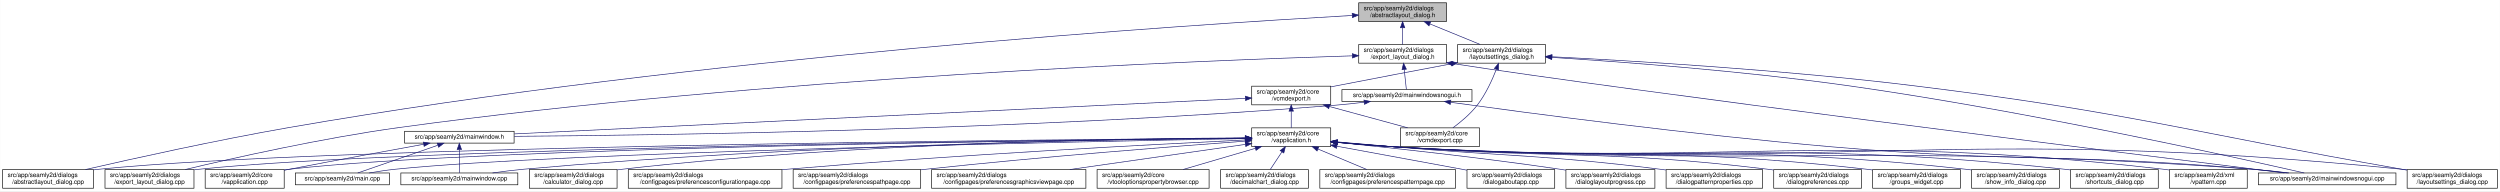
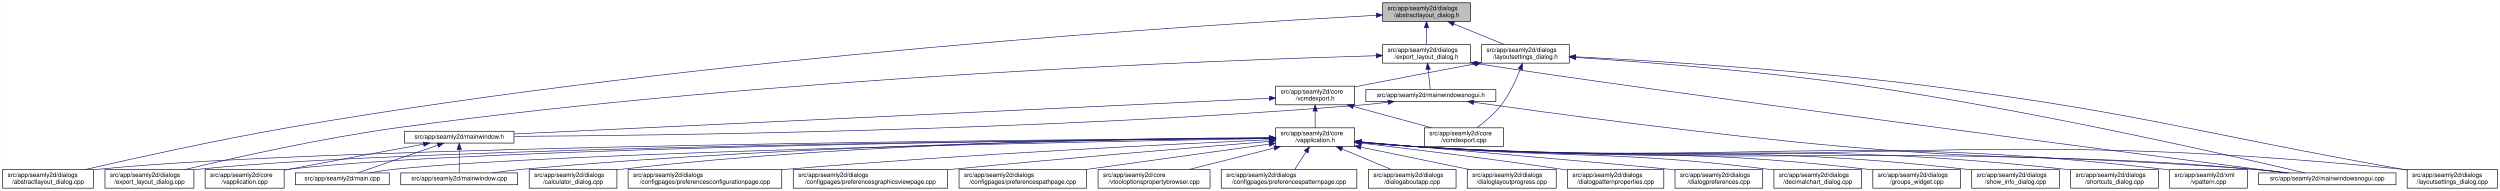
- <svg xmlns="http://www.w3.org/2000/svg" xmlns:xlink="http://www.w3.org/1999/xlink" width="4018pt" height="307pt" viewBox="0.00 0.00 4017.50 307.00">
+ <svg xmlns="http://www.w3.org/2000/svg" xmlns:xlink="http://www.w3.org/1999/xlink" width="4019pt" height="307pt" viewBox="0.00 0.00 4018.50 307.00">
  <g id="graph0" class="graph" transform="scale(1 1) rotate(0) translate(4 303)">
-     <polygon fill="white" stroke="transparent" points="-4,4 -4,-303 4013.5,-303 4013.5,4 -4,4" />
+     <polygon fill="white" stroke="transparent" points="-4,4 -4,-303 4014.5,-303 4014.5,4 -4,4" />
    <g id="node1" class="node">
      <g id="a_node1">
        <a xlink:title=" ">
-           <polygon fill="#bfbfbf" stroke="black" points="2179.5,-268.5 2179.5,-298.5 2320.5,-298.5 2320.5,-268.5 2179.5,-268.5" />
-           <text text-anchor="start" x="2187.5" y="-286.5" font-family="Helvetica,sans-Serif" font-size="10.00">src/app/seamly2d/dialogs</text>
-           <text text-anchor="middle" x="2250" y="-275.5" font-family="Helvetica,sans-Serif" font-size="10.00">/abstractlayout_dialog.h</text>
+           <polygon fill="#bfbfbf" stroke="black" points="2218.5,-268.5 2218.5,-298.5 2359.5,-298.5 2359.5,-268.5 2218.5,-268.5" />
+           <text text-anchor="start" x="2226.5" y="-286.5" font-family="Helvetica,sans-Serif" font-size="10.00">src/app/seamly2d/dialogs</text>
+           <text text-anchor="middle" x="2289" y="-275.5" font-family="Helvetica,sans-Serif" font-size="10.00">/abstractlayout_dialog.h</text>
        </a>
      </g>
    </g>
    <g id="node2" class="node">
      <g id="a_node2">
        <a xlink:href="../../dd/db4/abstractlayout__dialog_8cpp.html" target="_top" xlink:title=" ">
          <polygon fill="white" stroke="black" points="0,-0.5 0,-30.5 146,-30.5 146,-0.5 0,-0.5" />
          <text text-anchor="start" x="8" y="-18.5" font-family="Helvetica,sans-Serif" font-size="10.00">src/app/seamly2d/dialogs</text>
          <text text-anchor="middle" x="73" y="-7.5" font-family="Helvetica,sans-Serif" font-size="10.00">/abstractlayout_dialog.cpp</text>
        </a>
      </g>
    </g>
    <g id="edge1" class="edge">
-       <path fill="none" stroke="midnightblue" d="M2168.92,-278.16C1915.12,-263.74 1113.85,-211.68 460,-98 343.65,-77.77 208.95,-47.93 133.08,-30.53" />
-       <polygon fill="midnightblue" stroke="midnightblue" points="2168.97,-281.67 2179.16,-278.74 2169.37,-274.68 2168.97,-281.67" />
+       <path fill="none" stroke="midnightblue" d="M2208.33,-278.43C1951.43,-264.61 1129.95,-213.73 460,-98 343.63,-77.9 208.93,-48.02 133.07,-30.57" />
+       <polygon fill="midnightblue" stroke="midnightblue" points="2208.15,-281.93 2218.32,-278.97 2208.52,-274.94 2208.15,-281.93" />
    </g>
    <g id="node3" class="node">
      <g id="a_node3">
        <a xlink:href="../../d1/d8e/export__layout__dialog_8h.html" target="_top" xlink:title=" ">
-           <polygon fill="white" stroke="black" points="2179.5,-201.5 2179.5,-231.5 2320.5,-231.5 2320.5,-201.5 2179.5,-201.5" />
-           <text text-anchor="start" x="2187.5" y="-219.5" font-family="Helvetica,sans-Serif" font-size="10.00">src/app/seamly2d/dialogs</text>
-           <text text-anchor="middle" x="2250" y="-208.5" font-family="Helvetica,sans-Serif" font-size="10.00">/export_layout_dialog.h</text>
+           <polygon fill="white" stroke="black" points="2218.5,-201.5 2218.5,-231.5 2359.5,-231.5 2359.5,-201.5 2218.5,-201.5" />
+           <text text-anchor="start" x="2226.5" y="-219.5" font-family="Helvetica,sans-Serif" font-size="10.00">src/app/seamly2d/dialogs</text>
+           <text text-anchor="middle" x="2289" y="-208.5" font-family="Helvetica,sans-Serif" font-size="10.00">/export_layout_dialog.h</text>
        </a>
      </g>
    </g>
    <g id="edge2" class="edge">
-       <path fill="none" stroke="midnightblue" d="M2250,-258.11C2250,-249.15 2250,-239.32 2250,-231.58" />
-       <polygon fill="midnightblue" stroke="midnightblue" points="2246.5,-258.4 2250,-268.4 2253.5,-258.4 2246.5,-258.4" />
+       <path fill="none" stroke="midnightblue" d="M2289,-258.11C2289,-249.15 2289,-239.32 2289,-231.58" />
+       <polygon fill="midnightblue" stroke="midnightblue" points="2285.5,-258.4 2289,-268.4 2292.5,-258.4 2285.5,-258.4" />
    </g>
    <g id="node11" class="node">
      <g id="a_node11">
        <a xlink:href="../../d3/dd8/layoutsettings__dialog_8h.html" target="_top" xlink:title=" ">
-           <polygon fill="white" stroke="black" points="2338.5,-201.5 2338.5,-231.5 2479.5,-231.5 2479.5,-201.5 2338.5,-201.5" />
-           <text text-anchor="start" x="2346.5" y="-219.5" font-family="Helvetica,sans-Serif" font-size="10.00">src/app/seamly2d/dialogs</text>
-           <text text-anchor="middle" x="2409" y="-208.5" font-family="Helvetica,sans-Serif" font-size="10.00">/layoutsettings_dialog.h</text>
+           <polygon fill="white" stroke="black" points="2377.5,-201.5 2377.5,-231.5 2518.5,-231.5 2518.5,-201.5 2377.5,-201.5" />
+           <text text-anchor="start" x="2385.5" y="-219.5" font-family="Helvetica,sans-Serif" font-size="10.00">src/app/seamly2d/dialogs</text>
+           <text text-anchor="middle" x="2448" y="-208.5" font-family="Helvetica,sans-Serif" font-size="10.00">/layoutsettings_dialog.h</text>
        </a>
      </g>
    </g>
    <g id="edge11" class="edge">
-       <path fill="none" stroke="midnightblue" d="M2293.92,-264.54C2319.37,-254.14 2350.93,-241.24 2374.57,-231.58" />
-       <polygon fill="midnightblue" stroke="midnightblue" points="2292.43,-261.37 2284.5,-268.4 2295.08,-267.85 2292.43,-261.37" />
+       <path fill="none" stroke="midnightblue" d="M2332.92,-264.54C2358.37,-254.14 2389.93,-241.24 2413.57,-231.58" />
+       <polygon fill="midnightblue" stroke="midnightblue" points="2331.43,-261.37 2323.5,-268.4 2334.08,-267.85 2331.43,-261.37" />
    </g>
    <g id="node4" class="node">
      <g id="a_node4">
        <a xlink:href="../../dd/d54/export__layout__dialog_8cpp.html" target="_top" xlink:title=" ">
          <polygon fill="white" stroke="black" points="164.5,-0.5 164.5,-30.5 307.5,-30.5 307.5,-0.5 164.5,-0.5" />
          <text text-anchor="start" x="172.5" y="-18.5" font-family="Helvetica,sans-Serif" font-size="10.00">src/app/seamly2d/dialogs</text>
          <text text-anchor="middle" x="236" y="-7.5" font-family="Helvetica,sans-Serif" font-size="10.00">/export_layout_dialog.cpp</text>
        </a>
      </g>
    </g>
    <g id="edge3" class="edge">
-       <path fill="none" stroke="midnightblue" d="M2169.07,-213.26C1932.35,-205.93 1221.15,-178.3 637,-98 513.48,-81.02 370.86,-49.02 293.38,-30.57" />
-       <polygon fill="midnightblue" stroke="midnightblue" points="2169.21,-216.77 2179.31,-213.57 2169.42,-209.77 2169.21,-216.77" />
+       <path fill="none" stroke="midnightblue" d="M2208.17,-213.46C1967.81,-206.59 1236.97,-179.95 637,-98 513.29,-81.1 370.44,-48.99 293.04,-30.52" />
+       <polygon fill="midnightblue" stroke="midnightblue" points="2208.12,-216.96 2218.22,-213.74 2208.32,-209.96 2208.12,-216.96" />
    </g>
    <g id="node5" class="node">
      <g id="a_node5">
        <a xlink:href="../../d1/d82/mainwindowsnogui_8h.html" target="_top" xlink:title=" ">
-           <polygon fill="white" stroke="black" points="2152.5,-140 2152.5,-159 2361.5,-159 2361.5,-140 2152.5,-140" />
-           <text text-anchor="middle" x="2257" y="-147" font-family="Helvetica,sans-Serif" font-size="10.00">src/app/seamly2d/mainwindowsnogui.h</text>
+           <polygon fill="white" stroke="black" points="2191.5,-140 2191.5,-159 2400.5,-159 2400.5,-140 2191.5,-140" />
+           <text text-anchor="middle" x="2296" y="-147" font-family="Helvetica,sans-Serif" font-size="10.00">src/app/seamly2d/mainwindowsnogui.h</text>
        </a>
      </g>
    </g>
    <g id="edge4" class="edge">
-       <path fill="none" stroke="midnightblue" d="M2252.61,-191.25C2253.82,-180.02 2255.18,-167.38 2256.06,-159.19" />
-       <polygon fill="midnightblue" stroke="midnightblue" points="2249.11,-191.08 2251.52,-201.4 2256.07,-191.83 2249.11,-191.08" />
+       <path fill="none" stroke="midnightblue" d="M2291.61,-191.25C2292.82,-180.02 2294.18,-167.38 2295.06,-159.19" />
+       <polygon fill="midnightblue" stroke="midnightblue" points="2288.11,-191.08 2290.52,-201.4 2295.07,-191.83 2288.11,-191.08" />
    </g>
    <g id="node10" class="node">
      <g id="a_node10">
        <a xlink:href="../../d8/de8/mainwindowsnogui_8cpp.html" target="_top" xlink:title=" ">
-           <polygon fill="white" stroke="black" points="3625.5,-6 3625.5,-25 3846.5,-25 3846.5,-6 3625.5,-6" />
-           <text text-anchor="middle" x="3736" y="-13" font-family="Helvetica,sans-Serif" font-size="10.00">src/app/seamly2d/mainwindowsnogui.cpp</text>
+           <polygon fill="white" stroke="black" points="3626.5,-6 3626.5,-25 3847.5,-25 3847.5,-6 3626.5,-6" />
+           <text text-anchor="middle" x="3737" y="-13" font-family="Helvetica,sans-Serif" font-size="10.00">src/app/seamly2d/mainwindowsnogui.cpp</text>
        </a>
      </g>
    </g>
    <g id="edge10" class="edge">
-       <path fill="none" stroke="midnightblue" d="M2330.84,-200.76C2613.51,-156.91 3425.31,-55.17 3667.22,-25.04" />
-       <polygon fill="midnightblue" stroke="midnightblue" points="2329.94,-197.35 2320.6,-202.36 2331.03,-204.27 2329.94,-197.35" />
+       <path fill="none" stroke="midnightblue" d="M2369.58,-200.79C2645.05,-157.51 3435.64,-55.25 3670.49,-25.04" />
+       <polygon fill="midnightblue" stroke="midnightblue" points="2368.94,-197.35 2359.61,-202.37 2370.03,-204.26 2368.94,-197.35" />
    </g>
    <g id="node6" class="node">
      <g id="a_node6">
        <a xlink:href="../../d9/d53/mainwindow_8h.html" target="_top" xlink:title=" ">
          <polygon fill="white" stroke="black" points="646,-73 646,-92 822,-92 822,-73 646,-73" />
          <text text-anchor="middle" x="734" y="-80" font-family="Helvetica,sans-Serif" font-size="10.00">src/app/seamly2d/mainwindow.h</text>
        </a>
      </g>
    </g>
    <g id="edge5" class="edge">
-       <path fill="none" stroke="midnightblue" d="M2188.1,-138.71C2173.25,-136.89 2157.62,-135.19 2143,-134 1644.69,-93.46 1044.61,-85.46 822.37,-83.89" />
-       <polygon fill="midnightblue" stroke="midnightblue" points="2187.87,-142.21 2198.23,-139.99 2188.75,-135.27 2187.87,-142.21" />
+       <path fill="none" stroke="midnightblue" d="M2227.1,-138.7C2212.25,-136.88 2196.62,-135.18 2182,-134 1668.02,-92.44 1048.68,-85.06 822.31,-83.77" />
+       <polygon fill="midnightblue" stroke="midnightblue" points="2226.87,-142.2 2237.23,-139.98 2227.75,-135.26 2226.87,-142.2" />
    </g>
    <g id="edge9" class="edge">
-       <path fill="none" stroke="midnightblue" d="M2327.25,-138.57C2450.88,-121.45 2715.5,-86.35 2940,-67 3239.76,-41.16 3316.26,-57.06 3616,-31 3634.29,-29.41 3654.1,-27.21 3672.25,-25.01" />
-       <polygon fill="midnightblue" stroke="midnightblue" points="2326.59,-135.13 2317.16,-139.98 2327.55,-142.07 2326.59,-135.13" />
+       <path fill="none" stroke="midnightblue" d="M2365.07,-138.54C2486.12,-121.42 2744.62,-86.41 2964,-67 3253.53,-41.39 3327.45,-56.45 3617,-31 3635.19,-29.4 3654.87,-27.21 3672.94,-25.02" />
+       <polygon fill="midnightblue" stroke="midnightblue" points="2364.25,-135.12 2354.84,-139.99 2365.23,-142.05 2364.25,-135.12" />
    </g>
    <g id="node7" class="node">
      <g id="a_node7">
        <a xlink:href="../../d3/dd8/vapplication_8cpp.html" target="_top" xlink:title=" ">
          <polygon fill="white" stroke="black" points="325.5,-0.5 325.5,-30.5 452.5,-30.5 452.5,-0.5 325.5,-0.5" />
          <text text-anchor="start" x="333.5" y="-18.5" font-family="Helvetica,sans-Serif" font-size="10.00">src/app/seamly2d/core</text>
          <text text-anchor="middle" x="389" y="-7.5" font-family="Helvetica,sans-Serif" font-size="10.00">/vapplication.cpp</text>
        </a>
      </g>
    </g>
    <g id="edge6" class="edge">
      <path fill="none" stroke="midnightblue" d="M676.66,-71.16C621.38,-61.14 535.4,-45.37 461,-31 458.25,-30.47 455.43,-29.92 452.59,-29.36" />
      <polygon fill="midnightblue" stroke="midnightblue" points="676.15,-74.63 686.61,-72.97 677.4,-67.74 676.15,-74.63" />
    </g>
    <g id="node8" class="node">
      <g id="a_node8">
        <a xlink:href="../../dc/d14/app_2seamly2d_2main_8cpp.html" target="_top" xlink:title=" ">
          <polygon fill="white" stroke="black" points="470.5,-6 470.5,-25 621.5,-25 621.5,-6 470.5,-6" />
          <text text-anchor="middle" x="546" y="-13" font-family="Helvetica,sans-Serif" font-size="10.00">src/app/seamly2d/main.cpp</text>
        </a>
      </g>
    </g>
    <g id="edge7" class="edge">
      <path fill="none" stroke="midnightblue" d="M699.11,-69.44C661.81,-56.54 603.63,-36.42 570.77,-25.06" />
      <polygon fill="midnightblue" stroke="midnightblue" points="698.44,-72.91 709.04,-72.87 700.73,-66.29 698.44,-72.91" />
    </g>
    <g id="node9" class="node">
      <g id="a_node9">
        <a xlink:href="../../d8/dd9/mainwindow_8cpp.html" target="_top" xlink:title=" ">
          <polygon fill="white" stroke="black" points="640,-6 640,-25 828,-25 828,-6 640,-6" />
          <text text-anchor="middle" x="734" y="-13" font-family="Helvetica,sans-Serif" font-size="10.00">src/app/seamly2d/mainwindow.cpp</text>
        </a>
      </g>
    </g>
    <g id="edge8" class="edge">
      <path fill="none" stroke="midnightblue" d="M734,-62.54C734,-50.17 734,-34.62 734,-25.13" />
      <polygon fill="midnightblue" stroke="midnightblue" points="730.5,-62.73 734,-72.73 737.5,-62.73 730.5,-62.73" />
    </g>
    <g id="edge40" class="edge">
-       <path fill="none" stroke="midnightblue" d="M2490.12,-210.75C2599.15,-203.77 2798.82,-188.94 2968,-165 3251.38,-124.91 3588.68,-50.18 3699.06,-25.02" />
-       <polygon fill="midnightblue" stroke="midnightblue" points="2489.62,-207.27 2479.86,-211.4 2490.06,-214.26 2489.62,-207.27" />
+       <path fill="none" stroke="midnightblue" d="M2528.73,-210.64C2635.23,-203.63 2828.33,-188.84 2992,-165 3267.04,-124.93 3594.14,-50.19 3701.18,-25.02" />
+       <polygon fill="midnightblue" stroke="midnightblue" points="2528.45,-207.15 2518.7,-211.3 2528.9,-214.14 2528.45,-207.15" />
    </g>
    <g id="node12" class="node">
      <g id="a_node12">
        <a xlink:href="../../dd/d57/vcmdexport_8h.html" target="_top" xlink:title=" ">
-           <polygon fill="white" stroke="black" points="2007.5,-134.5 2007.5,-164.5 2134.5,-164.5 2134.5,-134.5 2007.5,-134.5" />
-           <text text-anchor="start" x="2015.5" y="-152.5" font-family="Helvetica,sans-Serif" font-size="10.00">src/app/seamly2d/core</text>
-           <text text-anchor="middle" x="2071" y="-141.5" font-family="Helvetica,sans-Serif" font-size="10.00">/vcmdexport.h</text>
+           <polygon fill="white" stroke="black" points="2046.5,-134.5 2046.5,-164.5 2173.5,-164.5 2173.5,-134.5 2046.5,-134.5" />
+           <text text-anchor="start" x="2054.5" y="-152.5" font-family="Helvetica,sans-Serif" font-size="10.00">src/app/seamly2d/core</text>
+           <text text-anchor="middle" x="2110" y="-141.5" font-family="Helvetica,sans-Serif" font-size="10.00">/vcmdexport.h</text>
        </a>
      </g>
    </g>
    <g id="edge12" class="edge">
-       <path fill="none" stroke="midnightblue" d="M2328.42,-200.44C2275.65,-190.52 2205.19,-177.17 2143,-165 2140.25,-164.46 2137.44,-163.91 2134.6,-163.35" />
-       <polygon fill="midnightblue" stroke="midnightblue" points="2327.92,-203.91 2338.39,-202.32 2329.21,-197.03 2327.92,-203.91" />
+       <path fill="none" stroke="midnightblue" d="M2367.42,-200.44C2314.65,-190.52 2244.19,-177.17 2182,-165 2179.25,-164.46 2176.44,-163.91 2173.6,-163.35" />
+       <polygon fill="midnightblue" stroke="midnightblue" points="2366.92,-203.91 2377.39,-202.32 2368.21,-197.03 2366.92,-203.91" />
    </g>
    <g id="node26" class="node">
      <g id="a_node26">
        <a xlink:href="../../d0/dfa/layoutsettings__dialog_8cpp.html" target="_top" xlink:title=" ">
-           <polygon fill="white" stroke="black" points="3864.5,-0.5 3864.5,-30.5 4009.5,-30.5 4009.5,-0.5 3864.5,-0.5" />
-           <text text-anchor="start" x="3872.5" y="-18.5" font-family="Helvetica,sans-Serif" font-size="10.00">src/app/seamly2d/dialogs</text>
-           <text text-anchor="middle" x="3937" y="-7.5" font-family="Helvetica,sans-Serif" font-size="10.00">/layoutsettings_dialog.cpp</text>
+           <polygon fill="white" stroke="black" points="3865.5,-0.5 3865.5,-30.5 4010.5,-30.5 4010.5,-0.5 3865.5,-0.5" />
+           <text text-anchor="start" x="3873.5" y="-18.5" font-family="Helvetica,sans-Serif" font-size="10.00">src/app/seamly2d/dialogs</text>
+           <text text-anchor="middle" x="3938" y="-7.5" font-family="Helvetica,sans-Serif" font-size="10.00">/layoutsettings_dialog.cpp</text>
        </a>
      </g>
    </g>
    <g id="edge39" class="edge">
-       <path fill="none" stroke="midnightblue" d="M2490.25,-211.77C2615.65,-205.47 2863.74,-190.81 3073,-165 3423.4,-121.79 3508.23,-91.88 3856,-31 3858.67,-30.53 3861.4,-30.05 3864.15,-29.57" />
-       <polygon fill="midnightblue" stroke="midnightblue" points="2489.78,-208.29 2479.97,-212.29 2490.13,-215.29 2489.78,-208.29" />
+       <path fill="none" stroke="midnightblue" d="M2528.66,-211.7C2651.32,-205.36 2891.97,-190.71 3095,-165 3436.14,-121.79 3518.42,-91.07 3857,-31 3859.67,-30.53 3862.39,-30.04 3865.14,-29.55" />
+       <polygon fill="midnightblue" stroke="midnightblue" points="2528.4,-208.21 2518.59,-212.22 2528.76,-215.2 2528.4,-208.21" />
    </g>
    <g id="node30" class="node">
      <g id="a_node30">
        <a xlink:href="../../df/d9b/vcmdexport_8cpp.html" target="_top" xlink:title=" ">
-           <polygon fill="white" stroke="black" points="2246.5,-67.5 2246.5,-97.5 2373.5,-97.5 2373.5,-67.5 2246.5,-67.5" />
-           <text text-anchor="start" x="2254.5" y="-85.5" font-family="Helvetica,sans-Serif" font-size="10.00">src/app/seamly2d/core</text>
-           <text text-anchor="middle" x="2310" y="-74.5" font-family="Helvetica,sans-Serif" font-size="10.00">/vcmdexport.cpp</text>
+           <polygon fill="white" stroke="black" points="2285.5,-67.5 2285.5,-97.5 2412.5,-97.5 2412.5,-67.5 2285.5,-67.5" />
+           <text text-anchor="start" x="2293.5" y="-85.5" font-family="Helvetica,sans-Serif" font-size="10.00">src/app/seamly2d/core</text>
+           <text text-anchor="middle" x="2349" y="-74.5" font-family="Helvetica,sans-Serif" font-size="10.00">/vcmdexport.cpp</text>
        </a>
      </g>
    </g>
    <g id="edge38" class="edge">
-       <path fill="none" stroke="midnightblue" d="M2400.63,-191.45C2393.96,-174.37 2383.52,-151.46 2370,-134 2359,-119.79 2343.39,-106.81 2330.85,-97.56" />
-       <polygon fill="midnightblue" stroke="midnightblue" points="2397.5,-193.08 2404.28,-201.23 2404.06,-190.63 2397.5,-193.08" />
+       <path fill="none" stroke="midnightblue" d="M2439.63,-191.45C2432.96,-174.37 2422.52,-151.46 2409,-134 2398,-119.79 2382.39,-106.81 2369.85,-97.56" />
+       <polygon fill="midnightblue" stroke="midnightblue" points="2436.5,-193.08 2443.28,-201.23 2443.06,-190.63 2436.5,-193.08" />
    </g>
    <g id="edge37" class="edge">
-       <path fill="none" stroke="midnightblue" d="M1997.19,-144.91C1768.15,-133.78 1070.09,-99.84 822.36,-87.8" />
-       <polygon fill="midnightblue" stroke="midnightblue" points="1997.25,-148.42 2007.41,-145.41 1997.59,-141.43 1997.25,-148.42" />
+       <path fill="none" stroke="midnightblue" d="M2036.27,-145.02C1802.03,-133.95 1075.31,-99.62 822.09,-87.66" />
+       <polygon fill="midnightblue" stroke="midnightblue" points="2036.24,-148.52 2046.39,-145.5 2036.57,-141.53 2036.24,-148.52" />
    </g>
    <g id="node13" class="node">
      <g id="a_node13">
        <a xlink:href="../../d9/d02/vapplication_8h.html" target="_top" xlink:title=" ">
-           <polygon fill="white" stroke="black" points="2007.5,-67.5 2007.5,-97.5 2134.5,-97.5 2134.5,-67.5 2007.5,-67.5" />
-           <text text-anchor="start" x="2015.5" y="-85.5" font-family="Helvetica,sans-Serif" font-size="10.00">src/app/seamly2d/core</text>
-           <text text-anchor="middle" x="2071" y="-74.5" font-family="Helvetica,sans-Serif" font-size="10.00">/vapplication.h</text>
+           <polygon fill="white" stroke="black" points="2046.5,-67.5 2046.5,-97.5 2173.5,-97.5 2173.5,-67.5 2046.5,-67.5" />
+           <text text-anchor="start" x="2054.5" y="-85.5" font-family="Helvetica,sans-Serif" font-size="10.00">src/app/seamly2d/core</text>
+           <text text-anchor="middle" x="2110" y="-74.5" font-family="Helvetica,sans-Serif" font-size="10.00">/vapplication.h</text>
        </a>
      </g>
    </g>
    <g id="edge13" class="edge">
-       <path fill="none" stroke="midnightblue" d="M2071,-124.11C2071,-115.15 2071,-105.32 2071,-97.58" />
-       <polygon fill="midnightblue" stroke="midnightblue" points="2067.5,-124.4 2071,-134.4 2074.5,-124.4 2067.5,-124.4" />
+       <path fill="none" stroke="midnightblue" d="M2110,-124.11C2110,-115.15 2110,-105.32 2110,-97.58" />
+       <polygon fill="midnightblue" stroke="midnightblue" points="2106.5,-124.4 2110,-134.4 2113.5,-124.4 2106.5,-124.4" />
    </g>
    <g id="edge36" class="edge">
-       <path fill="none" stroke="midnightblue" d="M2132.22,-131.85C2171.19,-121.25 2221.1,-107.68 2258.12,-97.61" />
-       <polygon fill="midnightblue" stroke="midnightblue" points="2131.3,-128.47 2122.57,-134.48 2133.13,-135.23 2131.3,-128.47" />
+       <path fill="none" stroke="midnightblue" d="M2171.22,-131.85C2210.19,-121.25 2260.1,-107.68 2297.12,-97.61" />
+       <polygon fill="midnightblue" stroke="midnightblue" points="2170.3,-128.47 2161.57,-134.48 2172.13,-135.23 2170.3,-128.47" />
    </g>
    <g id="edge15" class="edge">
-       <path fill="none" stroke="midnightblue" d="M1996.93,-81.02C1690.64,-78.81 522.04,-68.08 155,-31 152.12,-30.71 149.2,-30.38 146.24,-30.01" />
-       <polygon fill="midnightblue" stroke="midnightblue" points="1997,-84.52 2007.03,-81.09 1997.05,-77.52 1997,-84.52" />
+       <path fill="none" stroke="midnightblue" d="M2035.98,-81.07C1725.89,-79.02 530.14,-68.8 155,-31 152.12,-30.71 149.2,-30.38 146.24,-30.01" />
+       <polygon fill="midnightblue" stroke="midnightblue" points="2036.18,-84.57 2046.2,-81.13 2036.22,-77.57 2036.18,-84.57" />
    </g>
    <g id="edge27" class="edge">
-       <path fill="none" stroke="midnightblue" d="M1997.04,-80.86C1707.39,-78.11 649.72,-65.84 316,-31 313.33,-30.72 310.62,-30.4 307.88,-30.06" />
-       <polygon fill="midnightblue" stroke="midnightblue" points="1997.39,-84.36 2007.42,-80.95 1997.46,-77.36 1997.39,-84.36" />
+       <path fill="none" stroke="midnightblue" d="M2036.32,-80.91C1743.02,-78.34 657.88,-66.59 316,-31 313.33,-30.72 310.62,-30.41 307.88,-30.06" />
+       <polygon fill="midnightblue" stroke="midnightblue" points="2036.39,-84.41 2046.42,-81 2036.45,-77.41 2036.39,-84.41" />
    </g>
    <g id="edge14" class="edge">
-       <path fill="none" stroke="midnightblue" d="M1997.26,-80.83C1723.35,-78.07 764.59,-66.08 461,-31 458.21,-30.68 455.37,-30.3 452.51,-29.89" />
-       <polygon fill="midnightblue" stroke="midnightblue" points="1997.45,-84.33 2007.48,-80.93 1997.52,-77.33 1997.45,-84.33" />
-     </g>
-     <g id="edge30" class="edge">
-       <path fill="none" stroke="midnightblue" d="M1997.1,-80.22C1742.11,-75.59 900.08,-58.54 631,-31 617.3,-29.6 602.47,-27.33 589.09,-25" />
-       <polygon fill="midnightblue" stroke="midnightblue" points="1997.3,-83.72 2007.36,-80.4 1997.42,-76.72 1997.3,-83.72" />
+       <path fill="none" stroke="midnightblue" d="M2035.89,-80.89C1757.26,-78.32 772.48,-66.88 461,-31 458.21,-30.68 455.37,-30.31 452.51,-29.89" />
+       <polygon fill="midnightblue" stroke="midnightblue" points="2036.26,-84.39 2046.29,-80.98 2036.32,-77.39 2036.26,-84.39" />
+     </g>
+     <g id="edge32" class="edge">
+       <path fill="none" stroke="midnightblue" d="M2036.26,-80.3C1777.01,-75.87 908.13,-59.24 631,-31 617.3,-29.6 602.47,-27.34 589.09,-25.01" />
+       <polygon fill="midnightblue" stroke="midnightblue" points="2036.27,-83.8 2046.33,-80.47 2036.39,-76.8 2036.27,-83.8" />
    </g>
    <g id="edge35" class="edge">
-       <path fill="none" stroke="midnightblue" d="M1997.03,-81.02C1805.14,-79.23 1275.76,-70.76 837,-31 820.81,-29.53 803.28,-27.31 787.34,-25.03" />
-       <polygon fill="midnightblue" stroke="midnightblue" points="1997.25,-84.52 2007.28,-81.11 1997.31,-77.52 1997.25,-84.52" />
+       <path fill="none" stroke="midnightblue" d="M2036.1,-81.15C1840.2,-79.68 1291.48,-71.9 837,-31 820.72,-29.54 803.08,-27.29 787.08,-25.01" />
+       <polygon fill="midnightblue" stroke="midnightblue" points="2036.25,-84.65 2046.27,-81.23 2036.3,-77.65 2036.25,-84.65" />
    </g>
    <g id="edge33" class="edge">
-       <path fill="none" stroke="midnightblue" d="M2144.76,-74.09C2173.51,-71.45 2206.77,-68.71 2237,-67 2849.12,-32.31 3004.54,-75.82 3616,-31 3635.15,-29.6 3655.94,-27.34 3674.75,-25.03" />
-       <polygon fill="midnightblue" stroke="midnightblue" points="2144.42,-70.6 2134.78,-75.01 2145.07,-77.57 2144.42,-70.6" />
+       <path fill="none" stroke="midnightblue" d="M2183.76,-74.1C2212.51,-71.46 2245.77,-68.72 2276,-67 2871.25,-33.04 3022.4,-74.81 3617,-31 3636.15,-29.59 3656.94,-27.33 3675.75,-25.02" />
+       <polygon fill="midnightblue" stroke="midnightblue" points="2183.42,-70.61 2173.79,-75.02 2184.07,-77.58 2183.42,-70.61" />
    </g>
    <g id="node14" class="node">
      <g id="a_node14">
        <a xlink:href="../../d7/dfa/calculator__dialog_8cpp.html" target="_top" xlink:title=" ">
          <polygon fill="white" stroke="black" points="846.5,-0.5 846.5,-30.5 987.5,-30.5 987.5,-0.5 846.5,-0.5" />
          <text text-anchor="start" x="854.5" y="-18.5" font-family="Helvetica,sans-Serif" font-size="10.00">src/app/seamly2d/dialogs</text>
          <text text-anchor="middle" x="917" y="-7.5" font-family="Helvetica,sans-Serif" font-size="10.00">/calculator_dialog.cpp</text>
        </a>
      </g>
    </g>
    <g id="edge16" class="edge">
-       <path fill="none" stroke="midnightblue" d="M1997.36,-81.45C1822.85,-80.58 1370.68,-73.99 996,-31 993.23,-30.68 990.41,-30.33 987.56,-29.94" />
-       <polygon fill="midnightblue" stroke="midnightblue" points="1997.44,-84.95 2007.45,-81.49 1997.47,-77.95 1997.44,-84.95" />
+       <path fill="none" stroke="midnightblue" d="M2036.24,-81.62C1857.3,-81.16 1386.13,-75.44 996,-31 993.23,-30.68 990.41,-30.33 987.56,-29.94" />
+       <polygon fill="midnightblue" stroke="midnightblue" points="2036.32,-85.12 2046.33,-81.64 2036.34,-78.12 2036.32,-85.12" />
    </g>
    <g id="node15" class="node">
      <g id="a_node15">
        <a xlink:href="../../d2/d2d/preferencesconfigurationpage_8cpp.html" target="_top" xlink:title=" ">
          <polygon fill="white" stroke="black" points="1005.5,-0.5 1005.5,-30.5 1252.5,-30.5 1252.5,-0.5 1005.5,-0.5" />
          <text text-anchor="start" x="1013.5" y="-18.5" font-family="Helvetica,sans-Serif" font-size="10.00">src/app/seamly2d/dialogs</text>
          <text text-anchor="middle" x="1129" y="-7.5" font-family="Helvetica,sans-Serif" font-size="10.00">/configpages/preferencesconfigurationpage.cpp</text>
        </a>
      </g>
    </g>
    <g id="edge17" class="edge">
-       <path fill="none" stroke="midnightblue" d="M1997.03,-78.06C1854.47,-71.16 1531.82,-54.3 1261,-31 1258.24,-30.76 1255.46,-30.52 1252.65,-30.26" />
-       <polygon fill="midnightblue" stroke="midnightblue" points="1997.23,-81.57 2007.39,-78.56 1997.57,-74.58 1997.23,-81.57" />
+       <path fill="none" stroke="midnightblue" d="M2036.09,-78.32C1888.69,-71.71 1547.78,-55.07 1262,-31 1258.88,-30.74 1255.71,-30.46 1252.52,-30.17" />
+       <polygon fill="midnightblue" stroke="midnightblue" points="2036.22,-81.83 2046.36,-78.78 2036.53,-74.84 2036.22,-81.83" />
    </g>
    <g id="node16" class="node">
      <g id="a_node16">
-         <a xlink:href="../../dc/d20/preferencespathpage_8cpp.html" target="_top" xlink:title=" ">
-           <polygon fill="white" stroke="black" points="1270.5,-0.5 1270.5,-30.5 1475.5,-30.5 1475.5,-0.5 1270.5,-0.5" />
-           <text text-anchor="start" x="1278.5" y="-18.5" font-family="Helvetica,sans-Serif" font-size="10.00">src/app/seamly2d/dialogs</text>
-           <text text-anchor="middle" x="1373" y="-7.5" font-family="Helvetica,sans-Serif" font-size="10.00">/configpages/preferencespathpage.cpp</text>
+         <a xlink:href="../../d9/d70/preferencesgraphicsviewpage_8cpp.html" target="_top" xlink:title=" ">
+           <polygon fill="white" stroke="black" points="1271,-0.5 1271,-30.5 1519,-30.5 1519,-0.5 1271,-0.5" />
+           <text text-anchor="start" x="1279" y="-18.5" font-family="Helvetica,sans-Serif" font-size="10.00">src/app/seamly2d/dialogs</text>
+           <text text-anchor="middle" x="1395" y="-7.5" font-family="Helvetica,sans-Serif" font-size="10.00">/configpages/preferencesgraphicsviewpage.cpp</text>
        </a>
      </g>
    </g>
    <g id="edge18" class="edge">
-       <path fill="none" stroke="midnightblue" d="M1996.95,-76.18C1885.52,-67.94 1668.16,-50.94 1484,-31 1481.29,-30.71 1478.55,-30.4 1475.79,-30.09" />
-       <polygon fill="midnightblue" stroke="midnightblue" points="1996.84,-79.68 2007.07,-76.93 1997.35,-72.7 1996.84,-79.68" />
+       <path fill="none" stroke="midnightblue" d="M2036.19,-75.62C1925.64,-66.69 1710.55,-48.87 1528,-31 1525.11,-30.72 1522.19,-30.43 1519.24,-30.13" />
+       <polygon fill="midnightblue" stroke="midnightblue" points="2035.98,-79.11 2046.23,-76.43 2036.54,-72.14 2035.98,-79.11" />
    </g>
    <g id="node17" class="node">
      <g id="a_node17">
-         <a xlink:href="../../d9/d70/preferencesgraphicsviewpage_8cpp.html" target="_top" xlink:title=" ">
-           <polygon fill="white" stroke="black" points="1493,-0.5 1493,-30.5 1741,-30.5 1741,-0.5 1493,-0.5" />
-           <text text-anchor="start" x="1501" y="-18.5" font-family="Helvetica,sans-Serif" font-size="10.00">src/app/seamly2d/dialogs</text>
-           <text text-anchor="middle" x="1617" y="-7.5" font-family="Helvetica,sans-Serif" font-size="10.00">/configpages/preferencesgraphicsviewpage.cpp</text>
+         <a xlink:href="../../dc/d20/preferencespathpage_8cpp.html" target="_top" xlink:title=" ">
+           <polygon fill="white" stroke="black" points="1537.5,-0.5 1537.5,-30.5 1742.5,-30.5 1742.5,-0.5 1537.5,-0.5" />
+           <text text-anchor="start" x="1545.5" y="-18.5" font-family="Helvetica,sans-Serif" font-size="10.00">src/app/seamly2d/dialogs</text>
+           <text text-anchor="middle" x="1640" y="-7.5" font-family="Helvetica,sans-Serif" font-size="10.00">/configpages/preferencespathpage.cpp</text>
        </a>
      </g>
    </g>
    <g id="edge19" class="edge">
-       <path fill="none" stroke="midnightblue" d="M1997.33,-70.95C1920.59,-59.97 1799.96,-42.69 1715.17,-30.56" />
-       <polygon fill="midnightblue" stroke="midnightblue" points="1997,-74.44 2007.4,-72.39 1997.99,-67.51 1997,-74.44" />
+       <path fill="none" stroke="midnightblue" d="M2036.22,-71.3C1956.92,-60.33 1830.34,-42.82 1741.65,-30.56" />
+       <polygon fill="midnightblue" stroke="midnightblue" points="2035.74,-74.76 2046.12,-72.67 2036.7,-67.83 2035.74,-74.76" />
    </g>
    <g id="node18" class="node">
      <g id="a_node18">
        <a xlink:href="../../d2/d00/vtooloptionspropertybrowser_8cpp.html" target="_top" xlink:title=" ">
-           <polygon fill="white" stroke="black" points="1759,-0.5 1759,-30.5 1939,-30.5 1939,-0.5 1759,-0.5" />
-           <text text-anchor="start" x="1767" y="-18.5" font-family="Helvetica,sans-Serif" font-size="10.00">src/app/seamly2d/core</text>
-           <text text-anchor="middle" x="1849" y="-7.5" font-family="Helvetica,sans-Serif" font-size="10.00">/vtooloptionspropertybrowser.cpp</text>
+           <polygon fill="white" stroke="black" points="1761,-0.5 1761,-30.5 1941,-30.5 1941,-0.5 1761,-0.5" />
+           <text text-anchor="start" x="1769" y="-18.5" font-family="Helvetica,sans-Serif" font-size="10.00">src/app/seamly2d/core</text>
+           <text text-anchor="middle" x="1851" y="-7.5" font-family="Helvetica,sans-Serif" font-size="10.00">/vtooloptionspropertybrowser.cpp</text>
        </a>
      </g>
    </g>
    <g id="edge20" class="edge">
-       <path fill="none" stroke="midnightblue" d="M2013.21,-64.58C1977.15,-54.02 1931.28,-40.59 1897.19,-30.61" />
-       <polygon fill="midnightblue" stroke="midnightblue" points="2012.52,-68.02 2023.1,-67.48 2014.49,-61.31 2012.52,-68.02" />
+       <path fill="none" stroke="midnightblue" d="M2044.19,-64.98C2001.89,-54.37 1947.51,-40.72 1907.23,-30.61" />
+       <polygon fill="midnightblue" stroke="midnightblue" points="2043.57,-68.44 2054.12,-67.48 2045.27,-61.65 2043.57,-68.44" />
    </g>
    <g id="node19" class="node">
      <g id="a_node19">
-         <a xlink:href="../../dd/dc2/decimalchart__dialog_8cpp.html" target="_top" xlink:title=" ">
-           <polygon fill="white" stroke="black" points="1957.5,-0.5 1957.5,-30.5 2098.5,-30.5 2098.5,-0.5 1957.5,-0.5" />
-           <text text-anchor="start" x="1965.5" y="-18.5" font-family="Helvetica,sans-Serif" font-size="10.00">src/app/seamly2d/dialogs</text>
-           <text text-anchor="middle" x="2028" y="-7.5" font-family="Helvetica,sans-Serif" font-size="10.00">/decimalchart_dialog.cpp</text>
+         <a xlink:href="../../dc/d63/preferencespatternpage_8cpp.html" target="_top" xlink:title=" ">
+           <polygon fill="white" stroke="black" points="1959,-0.5 1959,-30.5 2177,-30.5 2177,-0.5 1959,-0.5" />
+           <text text-anchor="start" x="1967" y="-18.5" font-family="Helvetica,sans-Serif" font-size="10.00">src/app/seamly2d/dialogs</text>
+           <text text-anchor="middle" x="2068" y="-7.5" font-family="Helvetica,sans-Serif" font-size="10.00">/configpages/preferencespatternpage.cpp</text>
        </a>
      </g>
    </g>
    <g id="edge21" class="edge">
-       <path fill="none" stroke="midnightblue" d="M2056.03,-58.87C2049.8,-49.46 2042.77,-38.83 2037.31,-30.58" />
-       <polygon fill="midnightblue" stroke="midnightblue" points="2053.23,-60.99 2061.67,-67.4 2059.07,-57.12 2053.23,-60.99" />
+       <path fill="none" stroke="midnightblue" d="M2095.38,-58.87C2089.3,-49.46 2082.43,-38.83 2077.1,-30.58" />
+       <polygon fill="midnightblue" stroke="midnightblue" points="2092.52,-60.9 2100.89,-67.4 2098.4,-57.1 2092.52,-60.9" />
    </g>
    <g id="node20" class="node">
      <g id="a_node20">
-         <a xlink:href="../../dc/d63/preferencespatternpage_8cpp.html" target="_top" xlink:title=" ">
-           <polygon fill="white" stroke="black" points="2117,-0.5 2117,-30.5 2335,-30.5 2335,-0.5 2117,-0.5" />
-           <text text-anchor="start" x="2125" y="-18.5" font-family="Helvetica,sans-Serif" font-size="10.00">src/app/seamly2d/dialogs</text>
-           <text text-anchor="middle" x="2226" y="-7.5" font-family="Helvetica,sans-Serif" font-size="10.00">/configpages/preferencespatternpage.cpp</text>
+         <a xlink:href="../../dd/d64/dialogaboutapp_8cpp.html" target="_top" xlink:title=" ">
+           <polygon fill="white" stroke="black" points="2195.5,-0.5 2195.5,-30.5 2336.5,-30.5 2336.5,-0.5 2195.5,-0.5" />
+           <text text-anchor="start" x="2203.5" y="-18.5" font-family="Helvetica,sans-Serif" font-size="10.00">src/app/seamly2d/dialogs</text>
+           <text text-anchor="middle" x="2266" y="-7.5" font-family="Helvetica,sans-Serif" font-size="10.00">/dialogaboutapp.cpp</text>
        </a>
      </g>
    </g>
    <g id="edge22" class="edge">
-       <path fill="none" stroke="midnightblue" d="M2114.15,-63.41C2138.89,-53.03 2169.5,-40.2 2192.43,-30.58" />
-       <polygon fill="midnightblue" stroke="midnightblue" points="2112.5,-60.3 2104.63,-67.4 2115.21,-66.76 2112.5,-60.3" />
+       <path fill="none" stroke="midnightblue" d="M2153.09,-63.54C2178.06,-53.14 2209.03,-40.24 2232.22,-30.58" />
+       <polygon fill="midnightblue" stroke="midnightblue" points="2151.73,-60.32 2143.85,-67.4 2154.43,-66.78 2151.73,-60.32" />
    </g>
    <g id="node21" class="node">
      <g id="a_node21">
-         <a xlink:href="../../dd/d64/dialogaboutapp_8cpp.html" target="_top" xlink:title=" ">
-           <polygon fill="white" stroke="black" points="2353.5,-0.5 2353.5,-30.5 2494.5,-30.5 2494.5,-0.5 2353.5,-0.5" />
-           <text text-anchor="start" x="2361.5" y="-18.5" font-family="Helvetica,sans-Serif" font-size="10.00">src/app/seamly2d/dialogs</text>
-           <text text-anchor="middle" x="2424" y="-7.5" font-family="Helvetica,sans-Serif" font-size="10.00">/dialogaboutapp.cpp</text>
+         <a xlink:href="../../d6/d89/dialoglayoutprogress_8cpp.html" target="_top" xlink:title=" ">
+           <polygon fill="white" stroke="black" points="2354.5,-0.5 2354.5,-30.5 2497.5,-30.5 2497.5,-0.5 2354.5,-0.5" />
+           <text text-anchor="start" x="2362.5" y="-18.5" font-family="Helvetica,sans-Serif" font-size="10.00">src/app/seamly2d/dialogs</text>
+           <text text-anchor="middle" x="2426" y="-7.5" font-family="Helvetica,sans-Serif" font-size="10.00">/dialoglayoutprogress.cpp</text>
        </a>
      </g>
    </g>
    <g id="edge23" class="edge">
-       <path fill="none" stroke="midnightblue" d="M2144.52,-67.96C2205.91,-56.66 2292.87,-40.65 2353.42,-29.5" />
-       <polygon fill="midnightblue" stroke="midnightblue" points="2143.72,-64.55 2134.52,-69.8 2144.99,-71.44 2143.72,-64.55" />
+       <path fill="none" stroke="midnightblue" d="M2183.51,-66.38C2236.15,-55.55 2306.52,-41.08 2357.89,-30.51" />
+       <polygon fill="midnightblue" stroke="midnightblue" points="2182.66,-62.98 2173.57,-68.42 2184.07,-69.84 2182.66,-62.98" />
    </g>
    <g id="node22" class="node">
      <g id="a_node22">
-         <a xlink:href="../../d6/d89/dialoglayoutprogress_8cpp.html" target="_top" xlink:title=" ">
-           <polygon fill="white" stroke="black" points="2512.5,-0.5 2512.5,-30.5 2655.5,-30.5 2655.5,-0.5 2512.5,-0.5" />
-           <text text-anchor="start" x="2520.5" y="-18.5" font-family="Helvetica,sans-Serif" font-size="10.00">src/app/seamly2d/dialogs</text>
-           <text text-anchor="middle" x="2584" y="-7.5" font-family="Helvetica,sans-Serif" font-size="10.00">/dialoglayoutprogress.cpp</text>
+         <a xlink:href="../../d5/d18/dialogpatternproperties_8cpp.html" target="_top" xlink:title=" ">
+           <polygon fill="white" stroke="black" points="2515.5,-0.5 2515.5,-30.5 2670.5,-30.5 2670.5,-0.5 2515.5,-0.5" />
+           <text text-anchor="start" x="2523.5" y="-18.5" font-family="Helvetica,sans-Serif" font-size="10.00">src/app/seamly2d/dialogs</text>
+           <text text-anchor="middle" x="2593" y="-7.5" font-family="Helvetica,sans-Serif" font-size="10.00">/dialogpatternproperties.cpp</text>
        </a>
      </g>
    </g>
    <g id="edge24" class="edge">
-       <path fill="none" stroke="midnightblue" d="M2145.05,-74.23C2231.23,-65.44 2377.74,-49.52 2503,-31 2506.11,-30.54 2509.28,-30.05 2512.48,-29.55" />
-       <polygon fill="midnightblue" stroke="midnightblue" points="2144.44,-70.77 2134.84,-75.26 2145.14,-77.73 2144.44,-70.77" />
+       <path fill="none" stroke="midnightblue" d="M2183.96,-72.93C2263.59,-63.49 2393.95,-47.48 2506,-31 2509.03,-30.55 2512.12,-30.09 2515.24,-29.61" />
+       <polygon fill="midnightblue" stroke="midnightblue" points="2183.06,-69.51 2173.54,-74.16 2183.89,-76.46 2183.06,-69.51" />
    </g>
    <g id="node23" class="node">
      <g id="a_node23">
-         <a xlink:href="../../d5/d18/dialogpatternproperties_8cpp.html" target="_top" xlink:title=" ">
-           <polygon fill="white" stroke="black" points="2673.5,-0.5 2673.5,-30.5 2828.5,-30.5 2828.5,-0.5 2673.5,-0.5" />
-           <text text-anchor="start" x="2681.5" y="-18.5" font-family="Helvetica,sans-Serif" font-size="10.00">src/app/seamly2d/dialogs</text>
-           <text text-anchor="middle" x="2751" y="-7.5" font-family="Helvetica,sans-Serif" font-size="10.00">/dialogpatternproperties.cpp</text>
+         <a xlink:href="../../d5/dc5/dialogpreferences_8cpp.html" target="_top" xlink:title=" ">
+           <polygon fill="white" stroke="black" points="2688.5,-0.5 2688.5,-30.5 2829.5,-30.5 2829.5,-0.5 2688.5,-0.5" />
+           <text text-anchor="start" x="2696.5" y="-18.5" font-family="Helvetica,sans-Serif" font-size="10.00">src/app/seamly2d/dialogs</text>
+           <text text-anchor="middle" x="2759" y="-7.5" font-family="Helvetica,sans-Serif" font-size="10.00">/dialogpreferences.cpp</text>
        </a>
      </g>
    </g>
    <g id="edge25" class="edge">
-       <path fill="none" stroke="midnightblue" d="M2144.82,-75C2173.59,-72.48 2206.83,-69.59 2237,-67 2426.75,-50.71 2475.03,-54.67 2664,-31 2667.04,-30.62 2670.13,-30.21 2673.26,-29.78" />
-       <polygon fill="midnightblue" stroke="midnightblue" points="2144.5,-71.52 2134.85,-75.88 2145.11,-78.49 2144.5,-71.52" />
+       <path fill="none" stroke="midnightblue" d="M2183.74,-75.04C2334.92,-61.79 2666.87,-32.63 2679,-31 2682.08,-30.59 2685.22,-30.13 2688.38,-29.66" />
+       <polygon fill="midnightblue" stroke="midnightblue" points="2183.27,-71.57 2173.62,-75.93 2183.88,-78.54 2183.27,-71.57" />
    </g>
    <g id="node24" class="node">
      <g id="a_node24">
-         <a xlink:href="../../d5/dc5/dialogpreferences_8cpp.html" target="_top" xlink:title=" ">
-           <polygon fill="white" stroke="black" points="2846.5,-0.5 2846.5,-30.5 2987.5,-30.5 2987.5,-0.5 2846.5,-0.5" />
-           <text text-anchor="start" x="2854.5" y="-18.5" font-family="Helvetica,sans-Serif" font-size="10.00">src/app/seamly2d/dialogs</text>
-           <text text-anchor="middle" x="2917" y="-7.5" font-family="Helvetica,sans-Serif" font-size="10.00">/dialogpreferences.cpp</text>
+         <a xlink:href="../../dd/dc2/decimalchart__dialog_8cpp.html" target="_top" xlink:title=" ">
+           <polygon fill="white" stroke="black" points="2847.5,-0.5 2847.5,-30.5 2988.5,-30.5 2988.5,-0.5 2847.5,-0.5" />
+           <text text-anchor="start" x="2855.5" y="-18.5" font-family="Helvetica,sans-Serif" font-size="10.00">src/app/seamly2d/dialogs</text>
+           <text text-anchor="middle" x="2918" y="-7.5" font-family="Helvetica,sans-Serif" font-size="10.00">/decimalchart_dialog.cpp</text>
        </a>
      </g>
    </g>
    <g id="edge26" class="edge">
-       <path fill="none" stroke="midnightblue" d="M2144.79,-74.62C2173.55,-72.05 2206.8,-69.22 2237,-67 2503.42,-47.37 2571.76,-62.88 2837,-31 2840.08,-30.63 2843.23,-30.22 2846.4,-29.77" />
-       <polygon fill="midnightblue" stroke="midnightblue" points="2144.46,-71.14 2134.82,-75.52 2145.09,-78.11 2144.46,-71.14" />
+       <path fill="none" stroke="midnightblue" d="M2183.8,-74.68C2212.56,-72.13 2245.81,-69.29 2276,-67 2525.58,-48.11 2589.56,-61.37 2838,-31 2841.08,-30.62 2844.23,-30.2 2847.4,-29.75" />
+       <polygon fill="midnightblue" stroke="midnightblue" points="2183.47,-71.2 2173.82,-75.58 2184.09,-78.17 2183.47,-71.2" />
    </g>
    <g id="node25" class="node">
      <g id="a_node25">
        <a xlink:href="../../db/d5c/groups__widget_8cpp.html" target="_top" xlink:title=" ">
-           <polygon fill="white" stroke="black" points="3005.5,-0.5 3005.5,-30.5 3146.5,-30.5 3146.5,-0.5 3005.5,-0.5" />
-           <text text-anchor="start" x="3013.5" y="-18.5" font-family="Helvetica,sans-Serif" font-size="10.00">src/app/seamly2d/dialogs</text>
-           <text text-anchor="middle" x="3076" y="-7.5" font-family="Helvetica,sans-Serif" font-size="10.00">/groups_widget.cpp</text>
+           <polygon fill="white" stroke="black" points="3006.5,-0.5 3006.5,-30.5 3147.5,-30.5 3147.5,-0.5 3006.5,-0.5" />
+           <text text-anchor="start" x="3014.5" y="-18.5" font-family="Helvetica,sans-Serif" font-size="10.00">src/app/seamly2d/dialogs</text>
+           <text text-anchor="middle" x="3077" y="-7.5" font-family="Helvetica,sans-Serif" font-size="10.00">/groups_widget.cpp</text>
        </a>
      </g>
    </g>
    <g id="edge28" class="edge">
-       <path fill="none" stroke="midnightblue" d="M2144.78,-74.42C2173.54,-71.83 2206.79,-69.03 2237,-67 2573.95,-44.3 2660.45,-69.2 2996,-31 2999.09,-30.65 3002.23,-30.25 3005.4,-29.82" />
-       <polygon fill="midnightblue" stroke="midnightblue" points="2144.45,-70.94 2134.8,-75.33 2145.08,-77.91 2144.45,-70.94" />
+       <path fill="none" stroke="midnightblue" d="M2183.78,-74.46C2212.54,-71.87 2245.79,-69.07 2276,-67 2596.09,-45.04 2678.26,-67.69 2997,-31 3000.08,-30.64 3003.23,-30.24 3006.4,-29.81" />
+       <polygon fill="midnightblue" stroke="midnightblue" points="2183.45,-70.98 2173.81,-75.37 2184.08,-77.95 2183.45,-70.98" />
    </g>
    <g id="edge29" class="edge">
-       <path fill="none" stroke="midnightblue" d="M2144.75,-74.02C2173.51,-71.38 2206.77,-68.65 2237,-67 2955.66,-27.66 3139.84,-102.63 3856,-31 3858.7,-30.73 3861.45,-30.42 3864.22,-30.08" />
-       <polygon fill="midnightblue" stroke="midnightblue" points="2144.41,-70.54 2134.78,-74.95 2145.06,-77.51 2144.41,-70.54" />
+       <path fill="none" stroke="midnightblue" d="M2183.75,-74.03C2212.51,-71.39 2245.77,-68.66 2276,-67 2977.79,-28.4 3157.66,-101.13 3857,-31 3859.7,-30.73 3862.45,-30.42 3865.22,-30.08" />
+       <polygon fill="midnightblue" stroke="midnightblue" points="2183.41,-70.55 2173.78,-74.96 2184.06,-77.52 2183.41,-70.55" />
    </g>
    <g id="node27" class="node">
      <g id="a_node27">
        <a xlink:href="../../d2/df4/show__info__dialog_8cpp.html" target="_top" xlink:title=" ">
-           <polygon fill="white" stroke="black" points="3164.5,-0.5 3164.5,-30.5 3305.5,-30.5 3305.5,-0.5 3164.5,-0.5" />
-           <text text-anchor="start" x="3172.5" y="-18.5" font-family="Helvetica,sans-Serif" font-size="10.00">src/app/seamly2d/dialogs</text>
-           <text text-anchor="middle" x="3235" y="-7.5" font-family="Helvetica,sans-Serif" font-size="10.00">/show_info_dialog.cpp</text>
-         </a>
-       </g>
-     </g>
-     <g id="edge31" class="edge">
-       <path fill="none" stroke="midnightblue" d="M2144.77,-74.29C2173.53,-71.68 2206.78,-68.91 2237,-67 2644.5,-41.23 2749.12,-75.52 3155,-31 3158.09,-30.66 3161.23,-30.27 3164.41,-29.85" />
-       <polygon fill="midnightblue" stroke="midnightblue" points="2144.44,-70.81 2134.8,-75.21 2145.07,-77.78 2144.44,-70.81" />
+           <polygon fill="white" stroke="black" points="3165.5,-0.5 3165.5,-30.5 3306.5,-30.5 3306.5,-0.5 3165.5,-0.5" />
+           <text text-anchor="start" x="3173.5" y="-18.5" font-family="Helvetica,sans-Serif" font-size="10.00">src/app/seamly2d/dialogs</text>
+           <text text-anchor="middle" x="3236" y="-7.5" font-family="Helvetica,sans-Serif" font-size="10.00">/show_info_dialog.cpp</text>
+         </a>
+       </g>
+     </g>
+     <g id="edge30" class="edge">
+       <path fill="none" stroke="midnightblue" d="M2183.77,-74.32C2212.53,-71.71 2245.78,-68.94 2276,-67 2666.64,-41.96 2766.93,-74.01 3156,-31 3159.09,-30.66 3162.23,-30.27 3165.41,-29.84" />
+       <polygon fill="midnightblue" stroke="midnightblue" points="2183.44,-70.84 2173.8,-75.23 2184.08,-77.81 2183.44,-70.84" />
    </g>
    <g id="node28" class="node">
      <g id="a_node28">
        <a xlink:href="../../dd/d84/shortcuts__dialog_8cpp.html" target="_top" xlink:title=" ">
-           <polygon fill="white" stroke="black" points="3323.5,-0.5 3323.5,-30.5 3464.5,-30.5 3464.5,-0.5 3323.5,-0.5" />
-           <text text-anchor="start" x="3331.5" y="-18.5" font-family="Helvetica,sans-Serif" font-size="10.00">src/app/seamly2d/dialogs</text>
-           <text text-anchor="middle" x="3394" y="-7.5" font-family="Helvetica,sans-Serif" font-size="10.00">/shortcuts_dialog.cpp</text>
-         </a>
-       </g>
-     </g>
-     <g id="edge32" class="edge">
-       <path fill="none" stroke="midnightblue" d="M2144.76,-74.2C2173.52,-71.58 2206.78,-68.82 2237,-67 2715.06,-38.15 2837.77,-81.84 3314,-31 3317.09,-30.67 3320.24,-30.29 3323.41,-29.87" />
-       <polygon fill="midnightblue" stroke="midnightblue" points="2144.43,-70.72 2134.79,-75.12 2145.07,-77.69 2144.43,-70.72" />
+           <polygon fill="white" stroke="black" points="3324.5,-0.5 3324.5,-30.5 3465.5,-30.5 3465.5,-0.5 3324.5,-0.5" />
+           <text text-anchor="start" x="3332.5" y="-18.5" font-family="Helvetica,sans-Serif" font-size="10.00">src/app/seamly2d/dialogs</text>
+           <text text-anchor="middle" x="3395" y="-7.5" font-family="Helvetica,sans-Serif" font-size="10.00">/shortcuts_dialog.cpp</text>
+         </a>
+       </g>
+     </g>
+     <g id="edge31" class="edge">
+       <path fill="none" stroke="midnightblue" d="M2183.76,-74.22C2212.52,-71.6 2245.78,-68.84 2276,-67 2737.2,-38.89 2855.59,-80.33 3315,-31 3318.09,-30.67 3321.24,-30.29 3324.41,-29.87" />
+       <polygon fill="midnightblue" stroke="midnightblue" points="2183.43,-70.74 2173.79,-75.14 2184.07,-77.71 2183.43,-70.74" />
    </g>
    <g id="node29" class="node">
      <g id="a_node29">
        <a xlink:href="../../d3/d49/vpattern_8cpp.html" target="_top" xlink:title=" ">
-           <polygon fill="white" stroke="black" points="3482.5,-0.5 3482.5,-30.5 3607.5,-30.5 3607.5,-0.5 3482.5,-0.5" />
-           <text text-anchor="start" x="3490.5" y="-18.5" font-family="Helvetica,sans-Serif" font-size="10.00">src/app/seamly2d/xml</text>
-           <text text-anchor="middle" x="3545" y="-7.5" font-family="Helvetica,sans-Serif" font-size="10.00">/vpattern.cpp</text>
+           <polygon fill="white" stroke="black" points="3483.5,-0.5 3483.5,-30.5 3608.5,-30.5 3608.5,-0.5 3483.5,-0.5" />
+           <text text-anchor="start" x="3491.5" y="-18.5" font-family="Helvetica,sans-Serif" font-size="10.00">src/app/seamly2d/xml</text>
+           <text text-anchor="middle" x="3546" y="-7.5" font-family="Helvetica,sans-Serif" font-size="10.00">/vpattern.cpp</text>
        </a>
      </g>
    </g>
    <g id="edge34" class="edge">
-       <path fill="none" stroke="midnightblue" d="M2144.76,-74.13C2173.52,-71.5 2206.77,-68.76 2237,-67 2785.64,-35.08 2927,-93.47 3473,-31 3476.04,-30.65 3479.14,-30.24 3482.27,-29.78" />
-       <polygon fill="midnightblue" stroke="midnightblue" points="2144.42,-70.65 2134.79,-75.06 2145.07,-77.62 2144.42,-70.65" />
+       <path fill="none" stroke="midnightblue" d="M2183.76,-74.15C2212.52,-71.52 2245.77,-68.77 2276,-67 2807.77,-35.81 2944.8,-91.8 3474,-31 3477.04,-30.65 3480.14,-30.24 3483.27,-29.78" />
+       <polygon fill="midnightblue" stroke="midnightblue" points="2183.42,-70.66 2173.79,-75.07 2184.07,-77.63 2183.42,-70.66" />
    </g>
  </g>
</svg>
